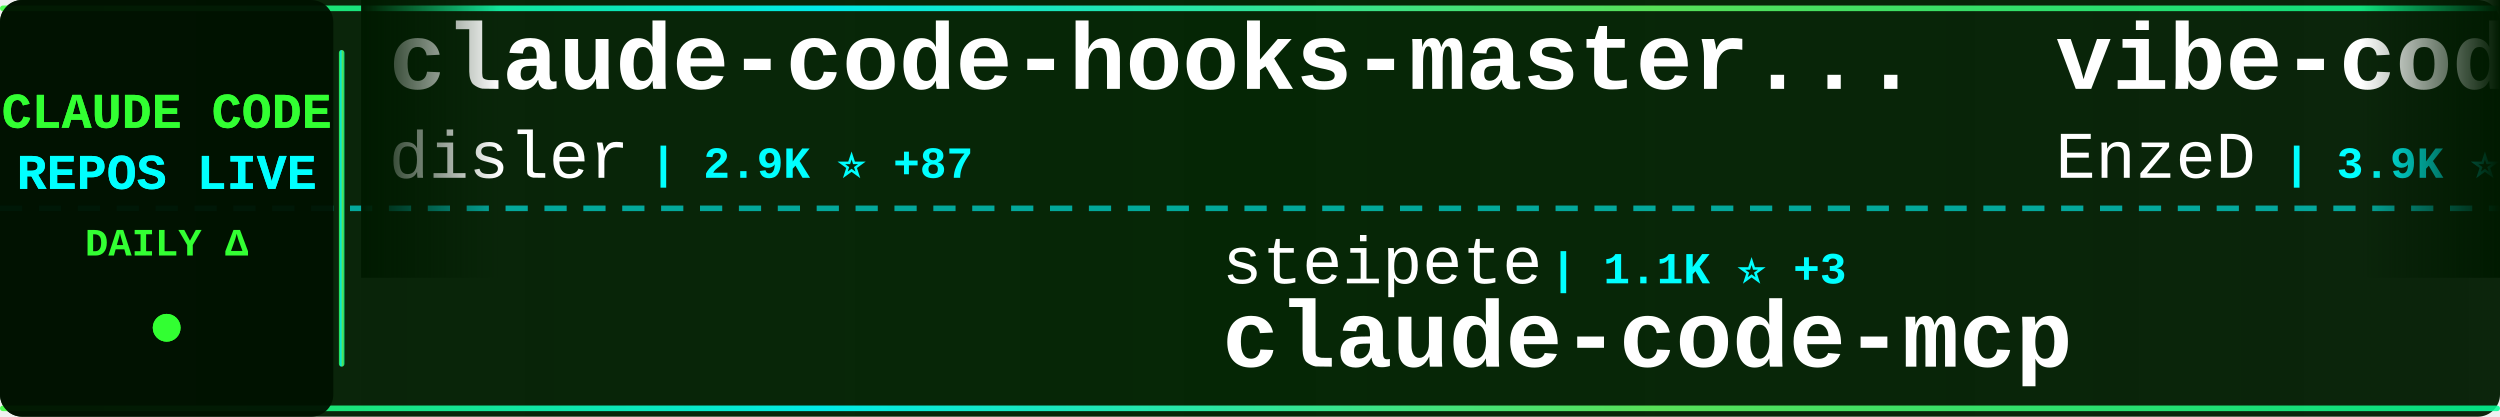
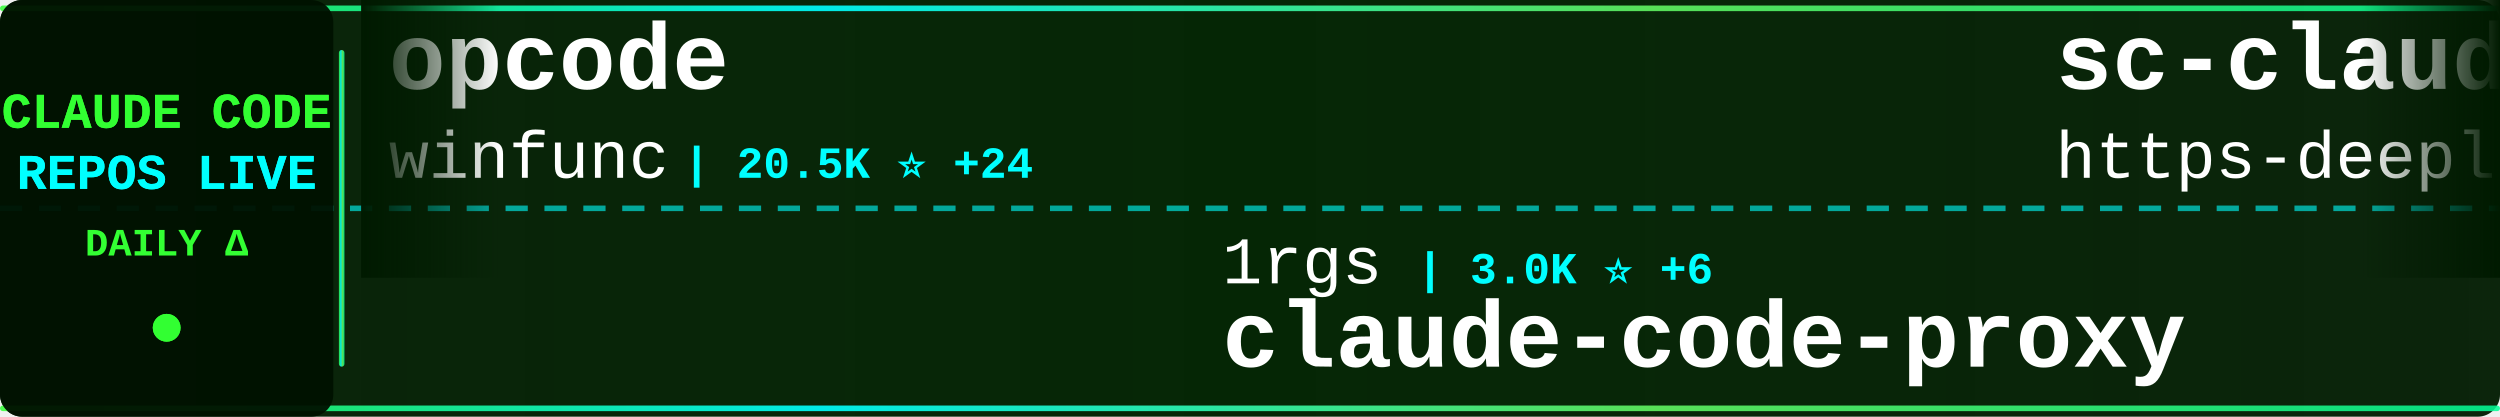
<svg xmlns="http://www.w3.org/2000/svg" width="900" height="150">
  <defs>
    <linearGradient id="tickerBg" x1="0%" y1="0%" x2="100%" y2="0%">
      <stop offset="0%" style="stop-color:#001a00;stop-opacity:0.95" />
      <stop offset="50%" style="stop-color:#002200;stop-opacity:0.98" />
      <stop offset="100%" style="stop-color:#001a00;stop-opacity:0.95" />
    </linearGradient>
    <linearGradient id="borderGrad" x1="0%" y1="0%" x2="100%" y2="0%">
      <stop offset="0%" style="stop-color:#33ff33;stop-opacity:0.85">
        <animate attributeName="stop-opacity" values="0.85;1;0.85" dur="2s" repeatCount="indefinite" />
      </stop>
      <stop offset="33%" style="stop-color:#00ffff;stop-opacity:0.9">
        <animate attributeName="stop-opacity" values="0.9;1;0.9" dur="2.2s" repeatCount="indefinite" />
      </stop>
      <stop offset="66%" style="stop-color:#66ff66;stop-opacity:0.85">
        <animate attributeName="stop-opacity" values="0.85;1;0.85" dur="1.8s" repeatCount="indefinite" />
      </stop>
      <stop offset="100%" style="stop-color:#00ff99;stop-opacity:0.85">
        <animate attributeName="stop-opacity" values="0.85;1;0.85" dur="2s" repeatCount="indefinite" />
      </stop>
    </linearGradient>
    <filter id="textGlow">
      <feGaussianBlur stdDeviation="0.1" result="coloredBlur" />
      <feMerge>
        <feMergeNode in="coloredBlur" />
        <feMergeNode in="SourceGraphic" />
      </feMerge>
    </filter>
    <filter id="metricGlow">
      <feGaussianBlur stdDeviation="0.2" result="coloredBlur" />
      <feMerge>
        <feMergeNode in="coloredBlur" />
        <feMergeNode in="SourceGraphic" />
      </feMerge>
    </filter>
    <linearGradient id="leftFade" x1="0%" y1="0%" x2="100%" y2="0%">
      <stop offset="0%" style="stop-color:#001a00;stop-opacity:1" />
      <stop offset="100%" style="stop-color:#001a00;stop-opacity:0" />
    </linearGradient>
    <linearGradient id="rightFade" x1="0%" y1="0%" x2="100%" y2="0%">
      <stop offset="0%" style="stop-color:#001a00;stop-opacity:0" />
      <stop offset="100%" style="stop-color:#001a00;stop-opacity:1" />
    </linearGradient>
  </defs>
  <rect width="900" height="150" fill="url(#tickerBg)" rx="8" />
  <rect x="0" y="2" width="900" height="2" fill="url(#borderGrad)" rx="1" />
  <rect x="0" y="146" width="900" height="2" fill="url(#borderGrad)" rx="1" />
  <line x1="0" y1="75" x2="900" y2="75" stroke="#00ffff" stroke-width="2" stroke-dasharray="8 6" opacity="0.6" />
  <rect x="0" y="0" width="120" height="150" fill="#001100" opacity="0.95" rx="8" />
  <text x="60" y="46" font-family="'Courier New', monospace" font-size="18" font-weight="bold" fill="#33ff33" text-anchor="middle" filter="url(#textGlow)">
    CLAUDE CODE
  </text>
  <text x="60" y="68" font-family="'Courier New', monospace" font-size="18" font-weight="bold" fill="#00ffff" text-anchor="middle" filter="url(#textGlow)">
    REPOS LIVE
  </text>
  <text x="60" y="92" font-family="'Courier New', monospace" font-size="14" font-weight="bold" fill="#33ff33" text-anchor="middle">
    DAILY Δ
  </text>
  <circle cx="60" cy="118" r="5" fill="#33ff33" filter="url(#metricGlow)">
    <animate attributeName="r" values="4;6;4" dur="1.5s" repeatCount="indefinite" />
    <animate attributeName="opacity" values="0.6;1;0.6" dur="1.5s" repeatCount="indefinite" />
  </circle>
  <rect x="122" y="18" width="2" height="114" fill="url(#borderGrad)" rx="1" />
  <clipPath id="tickerClip">
    <rect x="130" y="0" width="770" height="150" />
  </clipPath>
  <g clip-path="url(#tickerClip)">
    <g id="tickerItems">
      <animateTransform attributeName="transform" attributeType="XML" type="translate" from="0 0" to="-3000 0" dur="54s" repeatCount="indefinite" />
      <g transform="translate(0, 0)">
-         <text x="140" y="32" font-family="'Courier New', monospace" font-size="34" font-weight="bold" fill="#ffffff">claude-code-hooks-master...</text>
-         <text x="140" y="64" font-family="'Courier New', monospace" font-size="24" font-weight="normal" fill="#ffffff" opacity="1.0">disler</text>
-         <text x="234" y="64" font-family="'Courier New', monospace" font-size="16" font-weight="bold" fill="#00ffff"> | 2.9K ⭐ +87</text>
+         <text x="140" y="32" font-family="'Courier New', monospace" font-size="34" font-weight="bold" fill="#ffffff">opcode</text>
+         <text x="140" y="64" font-family="'Courier New', monospace" font-size="24" font-weight="normal" fill="#ffffff" opacity="1.0">winfunc</text>
+         <text x="246" y="64" font-family="'Courier New', monospace" font-size="16" font-weight="bold" fill="#00ffff"> | 20.5K ⭐ +24</text>
      </g>
      <g transform="translate(300, 0)">
-         <text x="140" y="102" font-family="'Courier New', monospace" font-size="24" font-weight="normal" fill="#ffffff" opacity="1.0">steipete</text>
-         <text x="258" y="102" font-family="'Courier New', monospace" font-size="16" font-weight="bold" fill="#00ffff"> | 1.1K ⭐ +3</text>
-         <text x="140" y="132" font-family="'Courier New', monospace" font-size="34" font-weight="bold" fill="#ffffff">claude-code-mcp</text>
+         <text x="140" y="102" font-family="'Courier New', monospace" font-size="24" font-weight="normal" fill="#ffffff" opacity="1.0">1rgs</text>
+         <text x="210" y="102" font-family="'Courier New', monospace" font-size="16" font-weight="bold" fill="#00ffff"> | 3.0K ⭐ +6</text>
+         <text x="140" y="132" font-family="'Courier New', monospace" font-size="34" font-weight="bold" fill="#ffffff">claude-code-proxy</text>
      </g>
      <g transform="translate(600, 0)">
-         <text x="140" y="32" font-family="'Courier New', monospace" font-size="34" font-weight="bold" fill="#ffffff">vibe-coding</text>
-         <text x="140" y="64" font-family="'Courier New', monospace" font-size="24" font-weight="normal" fill="#ffffff" opacity="1.0">EnzeD</text>
-         <text x="222" y="64" font-family="'Courier New', monospace" font-size="16" font-weight="bold" fill="#00ffff"> | 3.9K ⭐ +5</text>
+         <text x="140" y="32" font-family="'Courier New', monospace" font-size="34" font-weight="bold" fill="#ffffff">sc-claude-code-files</text>
+         <text x="140" y="64" font-family="'Courier New', monospace" font-size="24" font-weight="normal" fill="#ffffff" opacity="1.0">https-deeplearning-ai</text>
+         <text x="414" y="64" font-family="'Courier New', monospace" font-size="16" font-weight="bold" fill="#00ffff"> | 399 ⭐</text>
      </g>
      <g transform="translate(900, 0)">
        <text x="140" y="102" font-family="'Courier New', monospace" font-size="24" font-weight="normal" fill="#ffffff" opacity="1.0">qwibitai</text>
-         <text x="258" y="102" font-family="'Courier New', monospace" font-size="16" font-weight="bold" fill="#00ffff"> | 7.1K ⭐ +255</text>
+         <text x="258" y="102" font-family="'Courier New', monospace" font-size="16" font-weight="bold" fill="#00ffff"> | 7.2K ⭐ +269</text>
        <text x="140" y="132" font-family="'Courier New', monospace" font-size="34" font-weight="bold" fill="#ffffff">nanoclaw</text>
      </g>
      <g transform="translate(1200, 0)">
-         <text x="140" y="32" font-family="'Courier New', monospace" font-size="34" font-weight="bold" fill="#ffffff">everything-claude-code</text>
-         <text x="140" y="64" font-family="'Courier New', monospace" font-size="24" font-weight="normal" fill="#ffffff" opacity="1.0">affaan-m</text>
-         <text x="258" y="64" font-family="'Courier New', monospace" font-size="16" font-weight="bold" fill="#00ffff"> | 44.2K ⭐ +724</text>
+         <text x="140" y="32" font-family="'Courier New', monospace" font-size="34" font-weight="bold" fill="#ffffff">claude-coder</text>
+         <text x="140" y="64" font-family="'Courier New', monospace" font-size="24" font-weight="normal" fill="#ffffff" opacity="1.0">kodu-ai</text>
+         <text x="246" y="64" font-family="'Courier New', monospace" font-size="16" font-weight="bold" fill="#00ffff"> | 5.3K ⭐</text>
      </g>
      <g transform="translate(1500, 0)">
-         <text x="140" y="102" font-family="'Courier New', monospace" font-size="24" font-weight="normal" fill="#ffffff" opacity="1.0">d-kimuson</text>
-         <text x="270" y="102" font-family="'Courier New', monospace" font-size="16" font-weight="bold" fill="#00ffff"> | 876 ⭐ +7</text>
-         <text x="140" y="132" font-family="'Courier New', monospace" font-size="34" font-weight="bold" fill="#ffffff">claude-code-viewer</text>
+         <text x="140" y="102" font-family="'Courier New', monospace" font-size="24" font-weight="normal" fill="#ffffff" opacity="1.0">0xfurai</text>
+         <text x="246" y="102" font-family="'Courier New', monospace" font-size="16" font-weight="bold" fill="#00ffff"> | 697 ⭐ +1</text>
+         <text x="140" y="132" font-family="'Courier New', monospace" font-size="34" font-weight="bold" fill="#ffffff">claude-code-subagents</text>
      </g>
      <g transform="translate(1800, 0)">
-         <text x="140" y="32" font-family="'Courier New', monospace" font-size="34" font-weight="bold" fill="#ffffff">opencode</text>
-         <text x="140" y="64" font-family="'Courier New', monospace" font-size="24" font-weight="normal" fill="#ffffff" opacity="1.0">anomalyco</text>
-         <text x="270" y="64" font-family="'Courier New', monospace" font-size="16" font-weight="bold" fill="#00ffff"> | 102.5K ⭐ +820</text>
+         <text x="140" y="32" font-family="'Courier New', monospace" font-size="34" font-weight="bold" fill="#ffffff">claude-code-docs</text>
+         <text x="140" y="64" font-family="'Courier New', monospace" font-size="24" font-weight="normal" fill="#ffffff" opacity="1.0">ericbuess</text>
+         <text x="270" y="64" font-family="'Courier New', monospace" font-size="16" font-weight="bold" fill="#00ffff"> | 676 ⭐ +1</text>
      </g>
      <g transform="translate(2100, 0)">
-         <text x="140" y="102" font-family="'Courier New', monospace" font-size="24" font-weight="normal" fill="#ffffff" opacity="1.0">bfly123</text>
-         <text x="246" y="102" font-family="'Courier New', monospace" font-size="16" font-weight="bold" fill="#00ffff"> | 1.1K ⭐ +5</text>
-         <text x="140" y="132" font-family="'Courier New', monospace" font-size="34" font-weight="bold" fill="#ffffff">claude_code_bridge</text>
+         <text x="140" y="102" font-family="'Courier New', monospace" font-size="24" font-weight="normal" fill="#ffffff" opacity="1.0">PleasePrompto</text>
+         <text x="318" y="102" font-family="'Courier New', monospace" font-size="16" font-weight="bold" fill="#00ffff"> | 3.5K ⭐ +27</text>
+         <text x="140" y="132" font-family="'Courier New', monospace" font-size="34" font-weight="bold" fill="#ffffff">notebooklm-skill</text>
      </g>
      <g transform="translate(2400, 0)">
-         <text x="140" y="32" font-family="'Courier New', monospace" font-size="34" font-weight="bold" fill="#ffffff">edmunds-claude-code</text>
-         <text x="140" y="64" font-family="'Courier New', monospace" font-size="24" font-weight="normal" fill="#ffffff" opacity="1.0">edmund-io</text>
-         <text x="270" y="64" font-family="'Courier New', monospace" font-size="16" font-weight="bold" fill="#00ffff"> | 1.2K ⭐ +6</text>
+         <text x="140" y="32" font-family="'Courier New', monospace" font-size="34" font-weight="bold" fill="#ffffff">claude-code-security-rev...</text>
+         <text x="140" y="64" font-family="'Courier New', monospace" font-size="24" font-weight="normal" fill="#ffffff" opacity="1.0">anthropics</text>
+         <text x="282" y="64" font-family="'Courier New', monospace" font-size="16" font-weight="bold" fill="#00ffff"> | 3.0K ⭐ +8</text>
      </g>
      <g transform="translate(2700, 0)">
-         <text x="140" y="102" font-family="'Courier New', monospace" font-size="24" font-weight="normal" fill="#ffffff" opacity="1.0">anthropics</text>
-         <text x="282" y="102" font-family="'Courier New', monospace" font-size="16" font-weight="bold" fill="#00ffff"> | 1.4K ⭐ +7</text>
-         <text x="140" y="132" font-family="'Courier New', monospace" font-size="34" font-weight="bold" fill="#ffffff">claude-agent-sdk-demos</text>
+         <text x="140" y="102" font-family="'Courier New', monospace" font-size="24" font-weight="normal" fill="#ffffff" opacity="1.0">alirezarezvani</text>
+         <text x="330" y="102" font-family="'Courier New', monospace" font-size="16" font-weight="bold" fill="#00ffff"> | 510 ⭐ +2</text>
+         <text x="140" y="132" font-family="'Courier New', monospace" font-size="34" font-weight="bold" fill="#ffffff">claude-code-tresor</text>
      </g>
      <g transform="translate(3000, 0)">
-         <text x="140" y="32" font-family="'Courier New', monospace" font-size="34" font-weight="bold" fill="#ffffff">claude-code-hooks-master...</text>
-         <text x="140" y="64" font-family="'Courier New', monospace" font-size="24" font-weight="normal" fill="#ffffff" opacity="1.0">disler</text>
-         <text x="234" y="64" font-family="'Courier New', monospace" font-size="16" font-weight="bold" fill="#00ffff"> | 2.9K ⭐ +87</text>
+         <text x="140" y="32" font-family="'Courier New', monospace" font-size="34" font-weight="bold" fill="#ffffff">opcode</text>
+         <text x="140" y="64" font-family="'Courier New', monospace" font-size="24" font-weight="normal" fill="#ffffff" opacity="1.0">winfunc</text>
+         <text x="246" y="64" font-family="'Courier New', monospace" font-size="16" font-weight="bold" fill="#00ffff"> | 20.5K ⭐ +24</text>
      </g>
      <g transform="translate(3300, 0)">
-         <text x="140" y="102" font-family="'Courier New', monospace" font-size="24" font-weight="normal" fill="#ffffff" opacity="1.0">steipete</text>
-         <text x="258" y="102" font-family="'Courier New', monospace" font-size="16" font-weight="bold" fill="#00ffff"> | 1.1K ⭐ +3</text>
-         <text x="140" y="132" font-family="'Courier New', monospace" font-size="34" font-weight="bold" fill="#ffffff">claude-code-mcp</text>
+         <text x="140" y="102" font-family="'Courier New', monospace" font-size="24" font-weight="normal" fill="#ffffff" opacity="1.0">1rgs</text>
+         <text x="210" y="102" font-family="'Courier New', monospace" font-size="16" font-weight="bold" fill="#00ffff"> | 3.0K ⭐ +6</text>
+         <text x="140" y="132" font-family="'Courier New', monospace" font-size="34" font-weight="bold" fill="#ffffff">claude-code-proxy</text>
      </g>
      <g transform="translate(3600, 0)">
-         <text x="140" y="32" font-family="'Courier New', monospace" font-size="34" font-weight="bold" fill="#ffffff">vibe-coding</text>
-         <text x="140" y="64" font-family="'Courier New', monospace" font-size="24" font-weight="normal" fill="#ffffff" opacity="1.0">EnzeD</text>
-         <text x="222" y="64" font-family="'Courier New', monospace" font-size="16" font-weight="bold" fill="#00ffff"> | 3.9K ⭐ +5</text>
+         <text x="140" y="32" font-family="'Courier New', monospace" font-size="34" font-weight="bold" fill="#ffffff">sc-claude-code-files</text>
+         <text x="140" y="64" font-family="'Courier New', monospace" font-size="24" font-weight="normal" fill="#ffffff" opacity="1.0">https-deeplearning-ai</text>
+         <text x="414" y="64" font-family="'Courier New', monospace" font-size="16" font-weight="bold" fill="#00ffff"> | 399 ⭐</text>
      </g>
      <g transform="translate(3900, 0)">
        <text x="140" y="102" font-family="'Courier New', monospace" font-size="24" font-weight="normal" fill="#ffffff" opacity="1.0">qwibitai</text>
-         <text x="258" y="102" font-family="'Courier New', monospace" font-size="16" font-weight="bold" fill="#00ffff"> | 7.1K ⭐ +255</text>
+         <text x="258" y="102" font-family="'Courier New', monospace" font-size="16" font-weight="bold" fill="#00ffff"> | 7.2K ⭐ +269</text>
        <text x="140" y="132" font-family="'Courier New', monospace" font-size="34" font-weight="bold" fill="#ffffff">nanoclaw</text>
      </g>
    </g>
  </g>
  <rect x="130" y="0" width="50" height="100" fill="url(#leftFade)" />
  <rect x="850" y="0" width="50" height="100" fill="url(#rightFade)" />
</svg>
